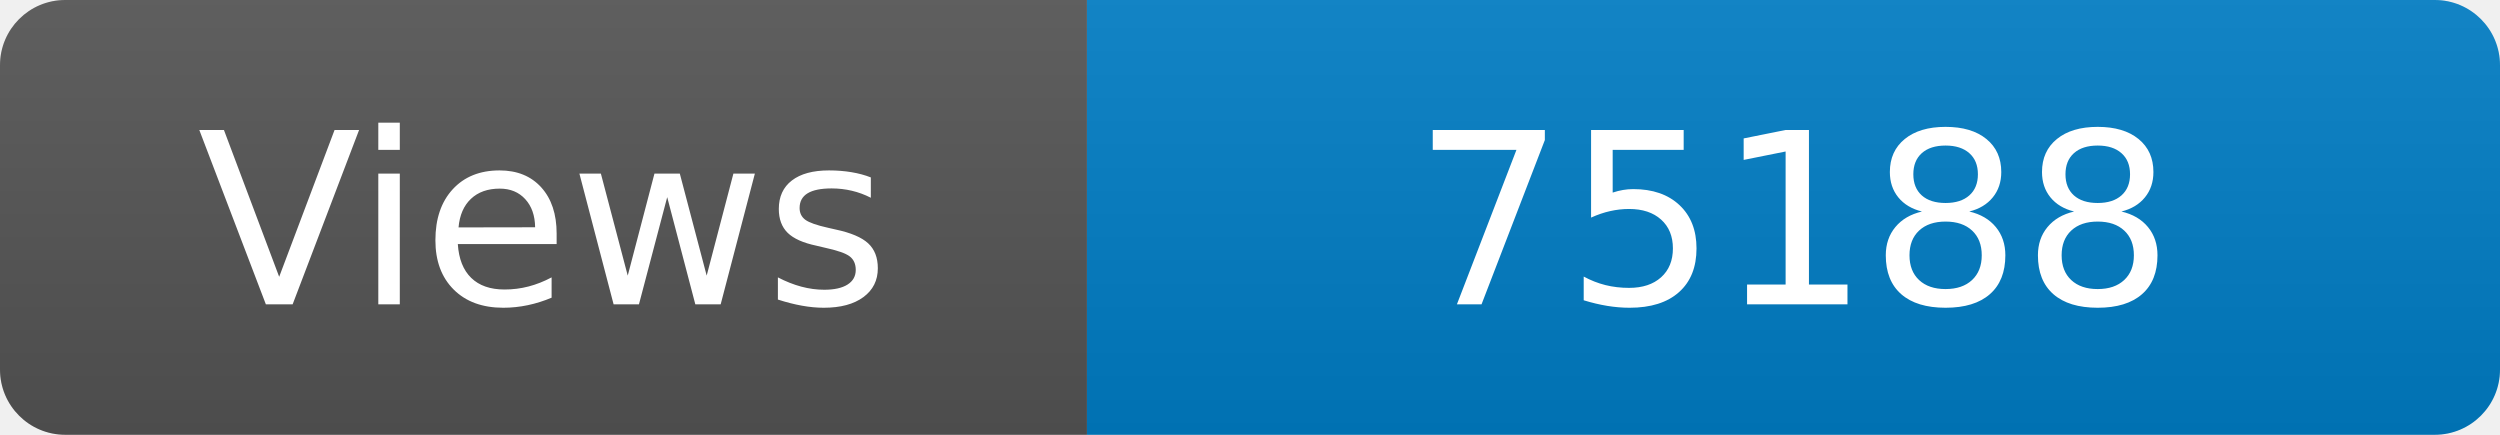
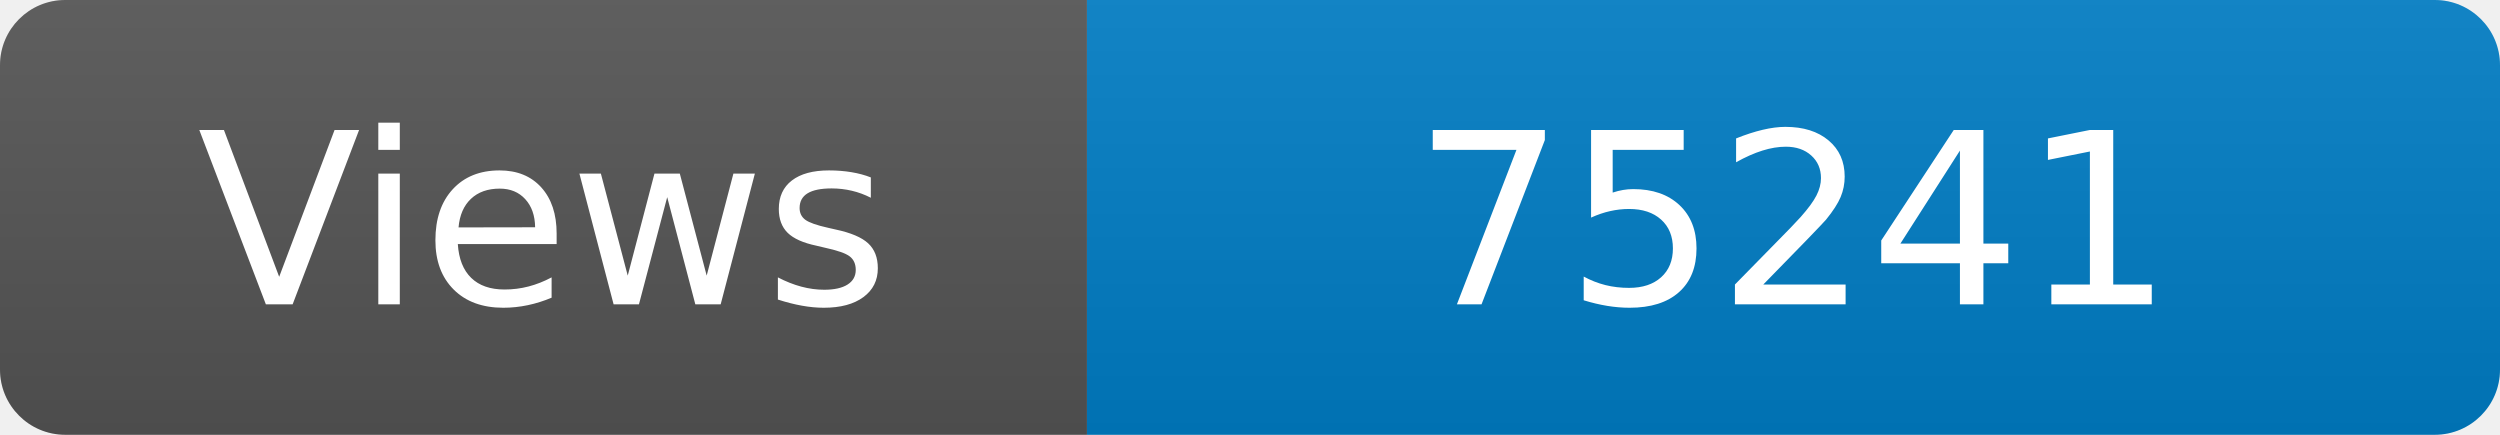
<svg xmlns="http://www.w3.org/2000/svg" width="115" height="20" role="img" aria-label="Maintained?: yes">
  <linearGradient id="s" x2="0" y2="100%">
    <stop offset="0" stop-color="#bbb" stop-opacity=".1" />
    <stop offset="1" stop-opacity=".1" />
  </linearGradient>
  <clipPath id="r">
    <rect width="115" height="20" rx="3" fill="#fff" />
  </clipPath>
  <g clip-path="url(#r)">
    <rect width="50" height="20" fill="#555" />
    <rect x="50" width="160" height="20" fill="#007ec6" />
    <rect width="115" height="20" fill="url(#s)" />
  </g>
  <g fill="#fff" text-anchor="middle" font-family="Verdana,Geneva,DejaVu Sans,sans-serif" font-size="110">
    <text x="250" y="140" transform="scale(.1)" fill="#fff">Views</text>
-     <text x="825" y="140" transform="scale(.1)" fill="#fff">75188</text>
+     <text x="825" y="140" transform="scale(.1)" fill="#fff">75241</text>
  </g>
</svg>
